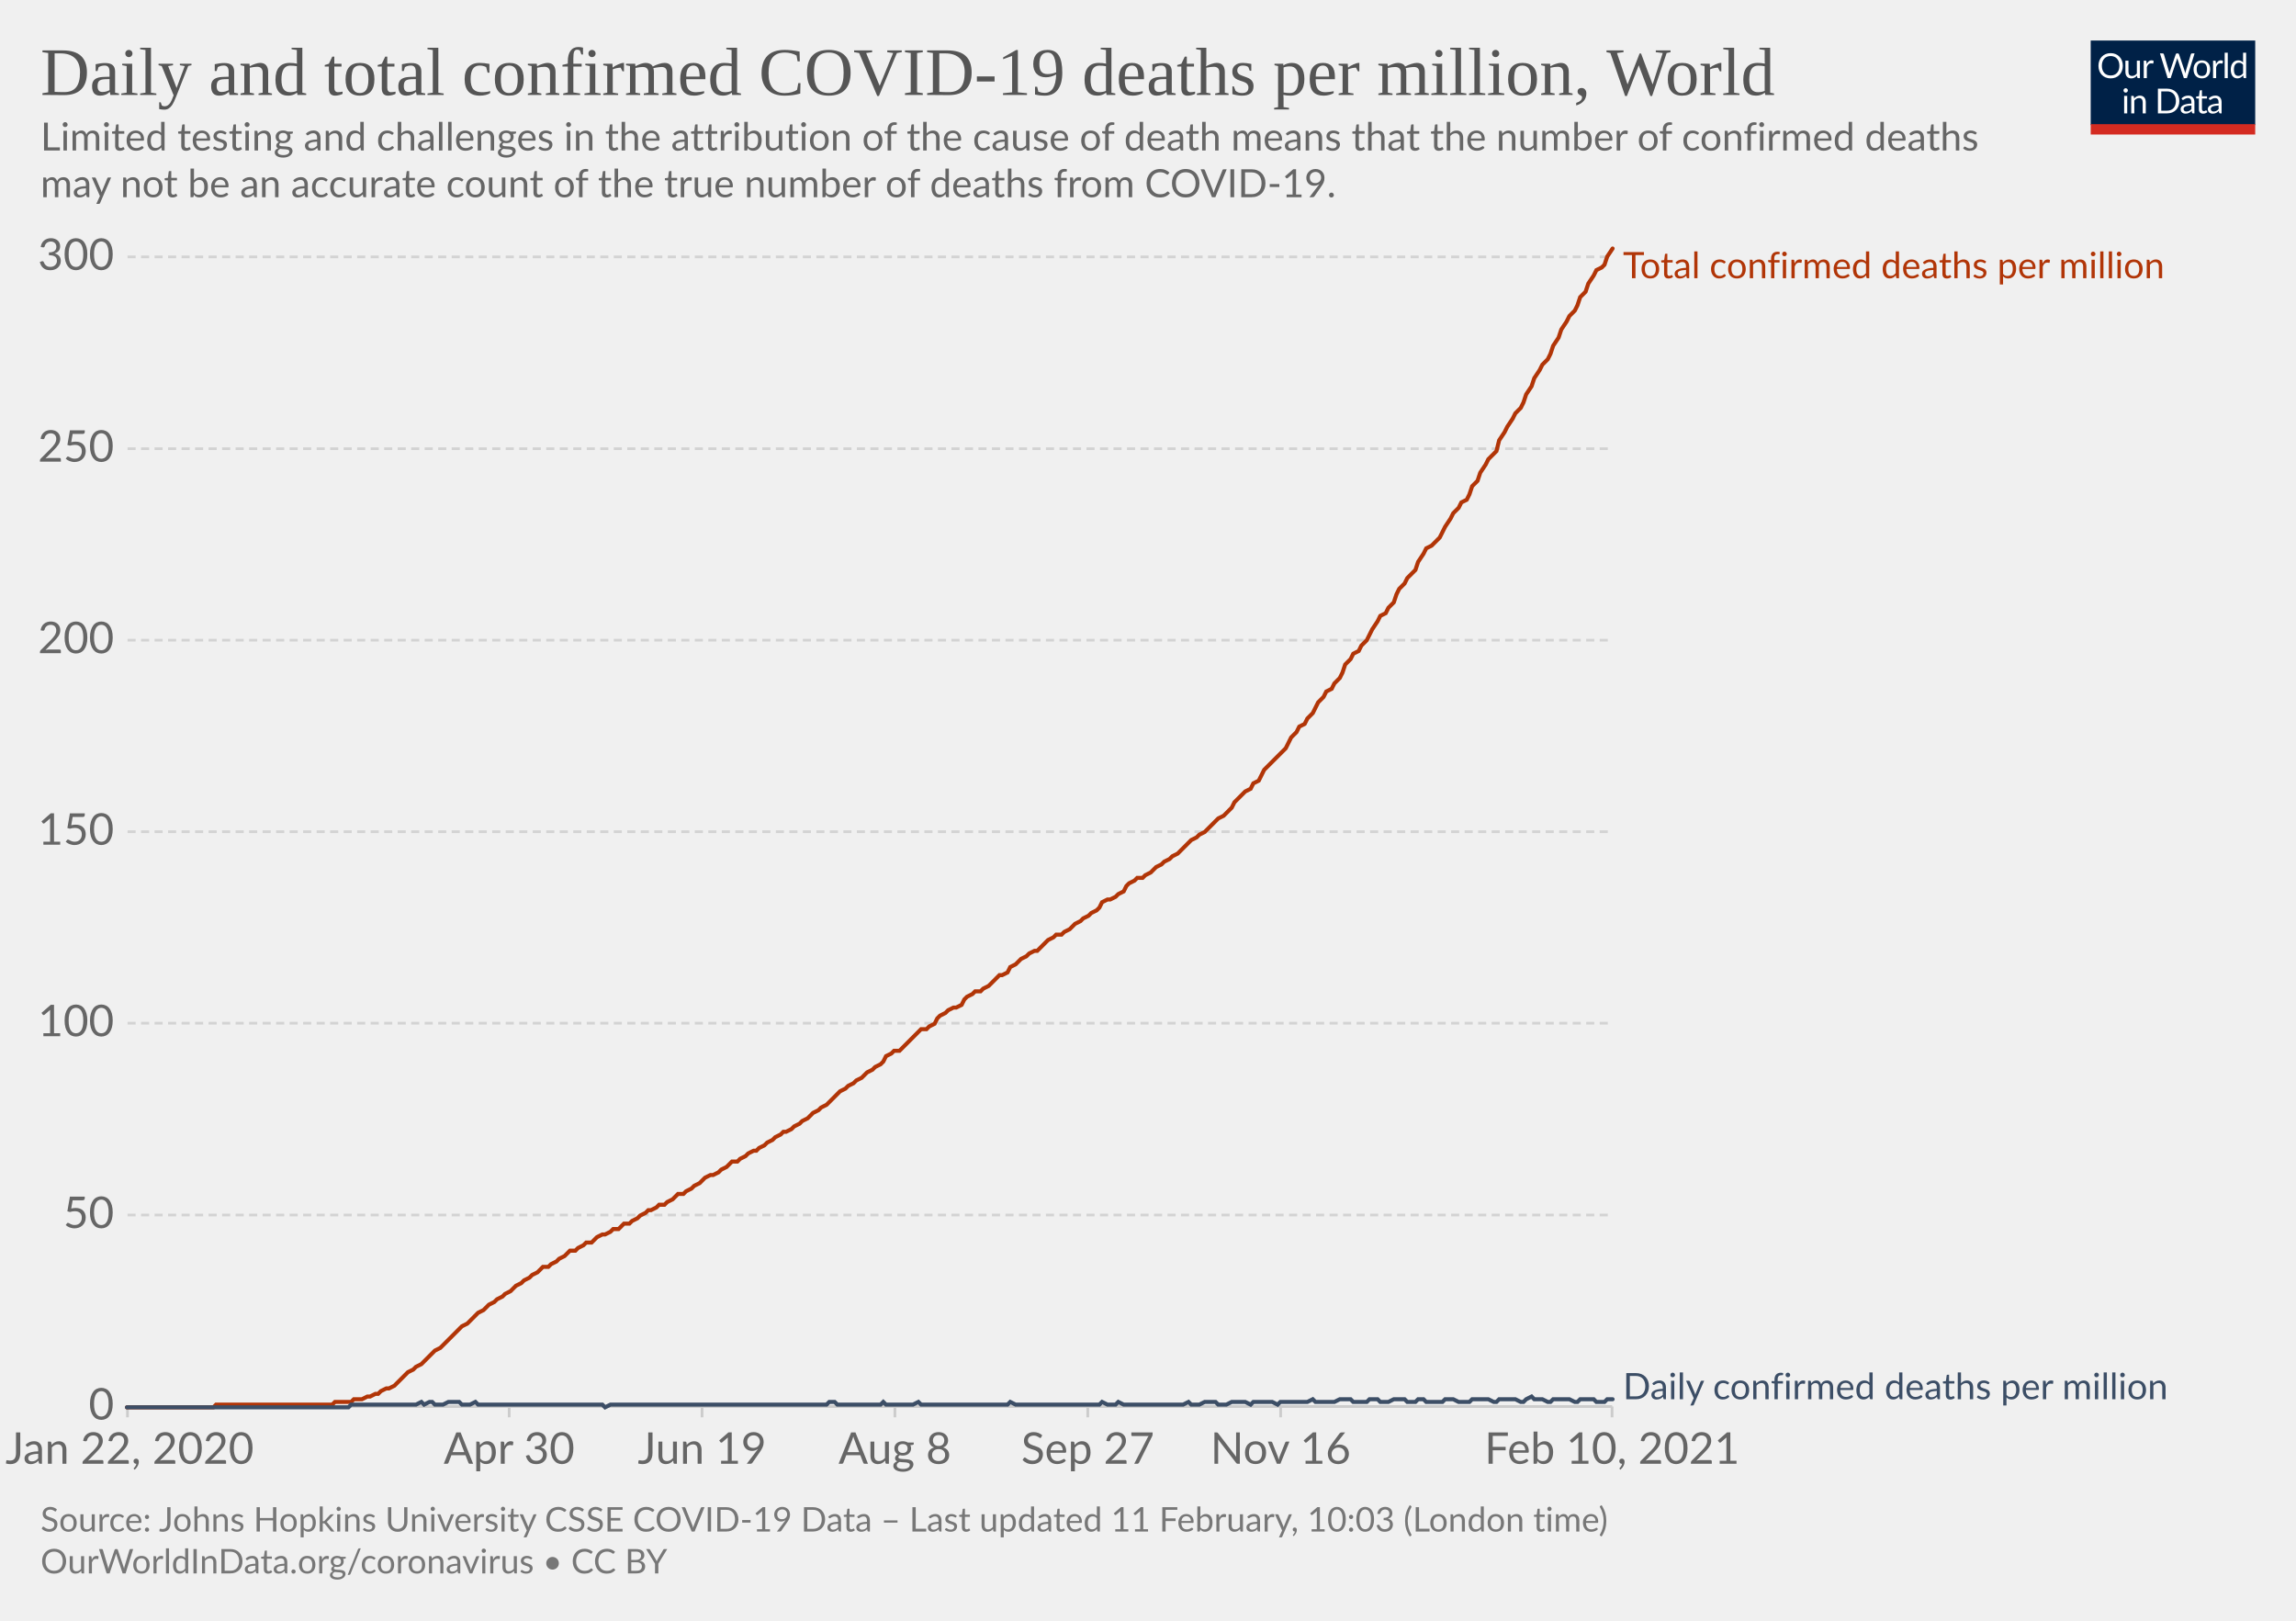
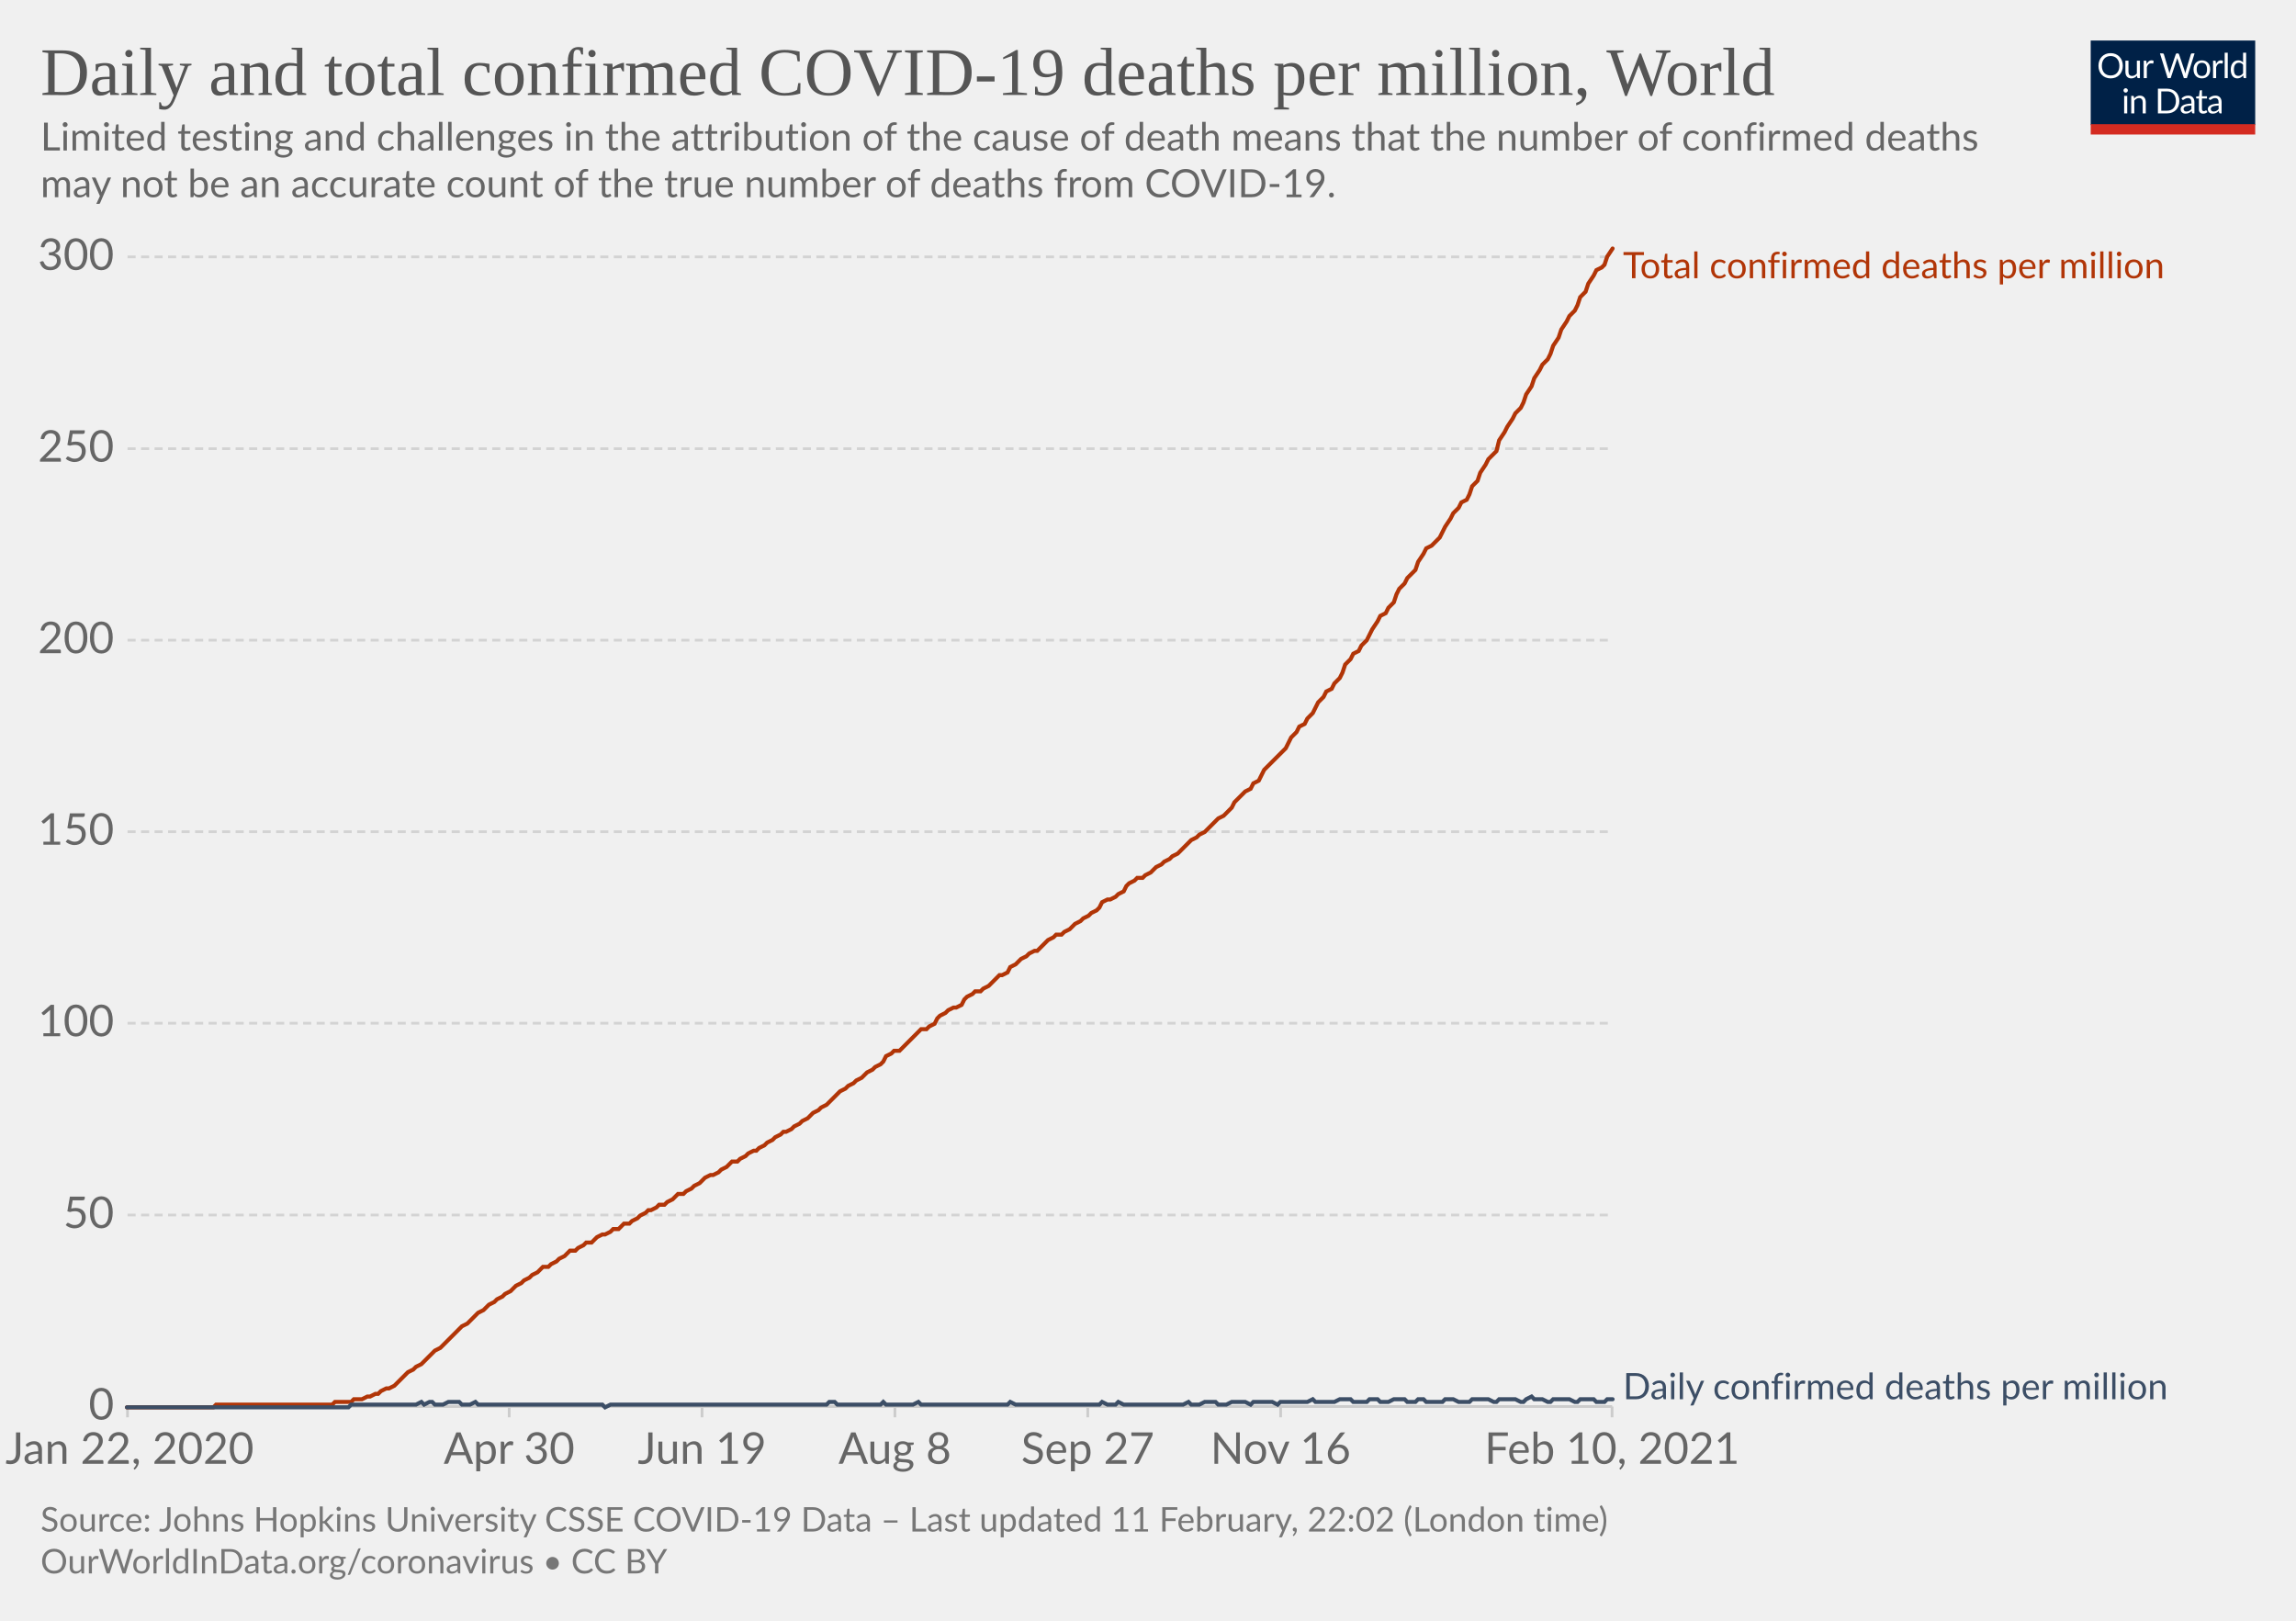
<svg xmlns="http://www.w3.org/2000/svg" version="1.1" style="background-color:#fff;-webkit-font-smoothing:antialiased" width="850" height="600" viewBox="0 0 850 600" font-family="Lato,'Helvetica Neue',Helvetica,Arial,sans-serif" font-size="18" text-rendering="optimizeLegibility">
  <g class="HeaderView">
    <g transform="matrix(.29 0 0 .29 774 15)">
      <svg width="210" height="120" viewBox="0 0 210 120" fill="none">
        <g clip-path="url(#clip0)">
          <path d="M0 0h210v107.89H0V0z" fill="#002147" />
          <path d="M40.98 32.25c0 2.36-.38 4.53-1.12 6.51a14.26 14.26 0 01-8.1 8.4c-1.9.78-4.02 1.17-6.34 1.17a16.6 16.6 0 01-6.33-1.17 14.31 14.31 0 01-8.08-8.4 18.29 18.29 0 01-1.12-6.51c0-2.36.38-4.53 1.12-6.5.75-1.97 1.8-3.67 3.17-5.1a14.32 14.32 0 014.9-3.34c1.92-.8 4.03-1.19 6.34-1.19 2.32 0 4.43.4 6.34 1.19 1.92.8 3.56 1.9 4.93 3.34a14.87 14.87 0 013.17 5.1 18.1 18.1 0 011.12 6.5zm-4.38 0c0-1.94-.26-3.68-.8-5.22a10.91 10.91 0 00-2.24-3.89 9.68 9.68 0 00-3.52-2.46 11.95 11.95 0 00-4.62-.86c-1.68 0-3.21.28-4.6.86a9.88 9.88 0 00-3.54 2.46 10.91 10.91 0 00-2.24 3.9c-.53 1.53-.8 3.27-.8 5.2 0 1.94.27 3.68.8 5.22a11.17 11.17 0 002.24 3.9 10.01 10.01 0 003.55 2.44c1.38.56 2.9.83 4.6.83s3.24-.27 4.61-.83a9.8 9.8 0 003.52-2.44 11.17 11.17 0 002.25-3.9c.53-1.54.8-3.28.8-5.21zm26.22-6.54V48H60.5c-.56 0-.9-.27-1.05-.81l-.31-2.4a12.45 12.45 0 01-3.26 2.6c-1.2.64-2.58.96-4.13.96-1.22 0-2.3-.2-3.24-.6a6.52 6.52 0 01-2.33-1.7 7.37 7.37 0 01-1.43-2.67c-.3-1.04-.46-2.2-.46-3.45V25.7h3.91v14.22c0 1.68.38 2.99 1.15 3.91.77.93 1.96 1.39 3.54 1.39 1.16 0 2.24-.27 3.23-.82a10.42 10.42 0 002.8-2.28V25.7h3.91zm8.61 4.47a9.94 9.94 0 012.6-3.56 5.64 5.64 0 013.76-1.3c.47 0 .92.05 1.34.15.44.1.83.27 1.17.49l-.3 2.92c-.09.37-.3.55-.66.55-.2 0-.5-.04-.9-.13a6.21 6.21 0 00-3.24.18 4.23 4.23 0 00-1.47.92c-.42.4-.81.9-1.17 1.5-.33.58-.64 1.26-.92 2.02V48H67.7V25.71h2.25c.42 0 .72.08.88.25.16.16.27.44.33.83l.26 3.39zm61.16-13.7L122.75 48h-3.82l-7.99-24.05a21.95 21.95 0 01-.42-1.58 38.36 38.36 0 01-.44 1.58L102.05 48h-3.83L88.4 16.47h3.54c.38 0 .7.1.95.29.26.2.43.43.5.73l6.52 21.9.28 1.28.29 1.46.3-1.46.38-1.27 7.41-21.91c.1-.25.26-.48.51-.69.27-.22.58-.33.95-.33h1.23c.38 0 .69.1.92.29a1.77 1.77 0 01.53.73l7.4 21.9a28.4 28.4 0 01.68 2.62 29.52 29.52 0 01.52-2.61l6.54-21.91a1.31 1.31 0 01.48-.7c.27-.21.58-.32.95-.32h3.32zm9.35 8.88c1.63 0 3.1.27 4.4.82a9.43 9.43 0 015.46 5.94c.5 1.4.74 2.98.74 4.73 0 1.76-.25 3.34-.74 4.75a9.43 9.43 0 01-5.46 5.92c-1.3.52-2.77.79-4.4.79-1.64 0-3.12-.27-4.44-.8a9.42 9.42 0 01-3.35-2.3c-.92-1-1.63-2.2-2.13-3.61-.49-1.41-.73-3-.73-4.75s.24-3.33.73-4.73c.5-1.43 1.2-2.64 2.13-3.63a9.4 9.4 0 013.35-2.31c1.32-.55 2.8-.82 4.44-.82zm0 19.89c2.2 0 3.84-.73 4.93-2.2 1.08-1.48 1.63-3.54 1.63-6.18 0-2.66-.55-4.72-1.63-6.2-1.09-1.49-2.73-2.23-4.93-2.23-1.12 0-2.09.2-2.93.57a5.71 5.71 0 00-2.06 1.65 7.5 7.5 0 00-1.24 2.67c-.26 1.04-.4 2.22-.4 3.54 0 2.64.55 4.7 1.64 6.18 1.1 1.47 2.76 2.2 4.99 2.2zm17.97-15.07a9.94 9.94 0 012.6-3.56 5.64 5.64 0 013.76-1.3c.47 0 .91.05 1.34.15.44.1.83.27 1.16.49l-.28 2.92c-.09.37-.31.55-.66.55-.2 0-.5-.04-.9-.13a6.2 6.2 0 00-3.24.18 4.23 4.23 0 00-1.47.92c-.43.4-.82.9-1.17 1.5a13.1 13.1 0 00-.92 2.02V48h-3.94V25.71h2.24c.43 0 .72.08.88.25.17.16.28.44.33.83l.27 3.39zm15.04-14.59V48h-3.92V15.6h3.92zm19.55 15.43a6.22 6.22 0 00-2.38-2.05 6.7 6.7 0 00-2.86-.6c-2.07 0-3.66.75-4.77 2.23-1.12 1.48-1.68 3.6-1.68 6.33 0 1.46.13 2.7.38 3.74a7.29 7.29 0 001.1 2.56 4.35 4.35 0 001.78 1.45c.7.3 1.5.46 2.4.46 1.29 0 2.41-.3 3.36-.88a9.6 9.6 0 002.67-2.49V31.02zm3.91-15.43V48h-2.33c-.56 0-.9-.27-1.06-.81l-.35-2.71a12.13 12.13 0 01-3.25 2.77 8.28 8.28 0 01-4.23 1.06 7.31 7.31 0 01-6.14-2.9c-.73-.96-1.3-2.15-1.69-3.57a18.35 18.35 0 01.07-9.48 11.29 11.29 0 011.89-3.7 8.7 8.7 0 017.06-3.34 7.96 7.96 0 016.12 2.62V15.59h3.91zM46.61 70.71V93H42.7V70.71h3.91zm.84-7c0 .39-.08.75-.24 1.09a2.81 2.81 0 01-1.52 1.47 2.67 2.67 0 01-2.16 0 2.9 2.9 0 01-1.45-1.47 2.67 2.67 0 010-2.16c.15-.35.35-.65.6-.9.25-.27.53-.47.85-.62a2.67 2.67 0 012.16 0c.35.15.65.35.9.62.27.25.47.55.62.9.16.34.24.7.24 1.08zm7.97 10.24c.49-.54 1-1.04 1.54-1.48a9.85 9.85 0 013.66-1.84 8.96 8.96 0 015.43.35c.94.4 1.72.97 2.33 1.71a7.36 7.36 0 011.43 2.67c.32 1.04.49 2.19.49 3.45V93h-3.94V78.81c0-1.69-.4-3-1.17-3.92-.76-.93-1.93-1.4-3.5-1.4a6.6 6.6 0 00-3.25.83c-1 .56-1.92 1.31-2.77 2.27V93h-3.94V70.71h2.35c.56 0 .9.28 1.04.82l.3 2.42zm57.7 3.3c0 2.36-.37 4.5-1.11 6.44a14.3 14.3 0 01-3.17 4.98 14.1 14.1 0 01-4.93 3.2c-1.9.76-4.02 1.13-6.33 1.13H85.8V61.47h11.77c2.31 0 4.42.39 6.33 1.15a13.8 13.8 0 018.1 8.18 17.75 17.75 0 011.12 6.45zm-4.37 0c0-1.94-.26-3.67-.8-5.2a10.94 10.94 0 00-2.23-3.87 9.57 9.57 0 00-3.53-2.42 12.23 12.23 0 00-4.61-.83h-7.5v24.62h7.5c1.7 0 3.24-.28 4.61-.84a9.7 9.7 0 003.53-2.4 10.94 10.94 0 002.24-3.87c.53-1.53.8-3.26.8-5.2zm19.8 5.72c-1.8.06-3.34.2-4.62.44-1.26.22-2.3.51-3.1.88-.8.36-1.37.8-1.74 1.3-.35.5-.53 1.05-.53 1.67 0 .58.1 1.1.3 1.52a3 3 0 00.76 1.05c.34.27.73.46 1.17.6a6.13 6.13 0 001.45.17 7.28 7.28 0 003.5-.81 11.95 11.95 0 002.82-2.2v-4.62zm-12.65-9.11a12.73 12.73 0 013.98-2.66c1.43-.59 3-.88 4.73-.88 1.25 0 2.36.2 3.33.61a6.81 6.81 0 013.94 4.38c.33 1.04.5 2.19.5 3.43V93h-1.74a1.8 1.8 0 01-.88-.18c-.2-.13-.36-.38-.48-.74l-.44-2.12-1.72 1.46a9.48 9.48 0 01-3.74 1.7c-.69.15-1.46.23-2.3.23-.87 0-1.69-.12-2.45-.35a5.34 5.34 0 01-3.34-2.93 6.64 6.64 0 01-.49-2.64c0-.88.25-1.72.73-2.53a6.33 6.33 0 012.35-2.17c1.09-.63 2.5-1.15 4.25-1.54 1.75-.41 3.89-.65 6.42-.7v-1.75c0-1.73-.37-3.03-1.12-3.91-.75-.9-1.84-1.34-3.28-1.34-.97 0-1.78.12-2.44.37-.64.23-1.2.5-1.7.81l-1.23.82c-.33.23-.67.35-1 .35-.27 0-.5-.07-.69-.2a2.1 2.1 0 01-.48-.53l-.7-1.25zm27.67 19.5c-1.76 0-3.12-.5-4.07-1.48-.94-.98-1.41-2.4-1.41-4.25V74h-2.68a.9.9 0 01-.6-.2c-.16-.14-.24-.36-.24-.66v-1.56l3.65-.46.9-6.89a.9.9 0 01.29-.52.88.88 0 01.62-.22H142v7.67h6.44V74H142v13.38c0 .94.22 1.63.68 2.09.45.45 1.04.68 1.76.68a3.21 3.21 0 001.85-.53l.55-.35c.16-.12.3-.18.41-.18.2 0 .4.13.55.38l1.15 1.87a7.45 7.45 0 01-2.44 1.5 8.53 8.53 0 01-2.95.52zm19.68-10.4c-1.8.07-3.34.21-4.62.45-1.26.22-2.3.51-3.1.88-.8.36-1.37.8-1.74 1.3-.35.5-.53 1.05-.53 1.67 0 .58.1 1.1.3 1.52a2.9 2.9 0 00.76 1.05c.34.27.73.46 1.17.6a6.13 6.13 0 001.45.17 7.3 7.3 0 003.5-.81 12.04 12.04 0 002.82-2.2v-4.62zm-12.65-9.1a12.72 12.72 0 013.99-2.66c1.42-.59 3-.88 4.72-.88 1.25 0 2.36.2 3.33.61a6.81 6.81 0 013.94 4.38c.33 1.04.5 2.19.5 3.43V93h-1.74a1.8 1.8 0 01-.88-.18c-.2-.13-.36-.38-.48-.74l-.44-2.12-1.72 1.46a9.48 9.48 0 01-3.74 1.7c-.69.15-1.46.23-2.3.23-.87 0-1.69-.12-2.45-.35a5.33 5.33 0 01-3.34-2.93 6.62 6.62 0 01-.49-2.64c0-.88.25-1.72.73-2.53a6.33 6.33 0 012.35-2.17c1.09-.63 2.5-1.15 4.25-1.54a31.2 31.2 0 016.42-.7v-1.75c0-1.73-.37-3.03-1.12-3.91-.75-.9-1.84-1.34-3.28-1.34-.97 0-1.78.12-2.44.37-.64.23-1.2.5-1.7.81l-1.22.82c-.34.23-.68.35-1.02.35-.26 0-.49-.07-.68-.2a1.88 1.88 0 01-.48-.53l-.7-1.25zM40.98 32.25c0 2.36-.38 4.53-1.12 6.51a14.26 14.26 0 01-8.1 8.4c-1.9.78-4.02 1.17-6.34 1.17a16.6 16.6 0 01-6.33-1.17 14.31 14.31 0 01-8.08-8.4 18.29 18.29 0 01-1.12-6.51c0-2.36.38-4.53 1.12-6.5.75-1.97 1.8-3.67 3.17-5.1a14.32 14.32 0 014.9-3.34c1.92-.8 4.03-1.19 6.34-1.19 2.32 0 4.43.4 6.34 1.19 1.92.8 3.56 1.9 4.93 3.34a14.87 14.87 0 013.17 5.1 18.1 18.1 0 011.12 6.5zm-4.38 0c0-1.94-.26-3.68-.8-5.22a10.91 10.91 0 00-2.24-3.89 9.68 9.68 0 00-3.52-2.46 11.95 11.95 0 00-4.62-.86c-1.68 0-3.21.28-4.6.86a9.88 9.88 0 00-3.54 2.46 10.91 10.91 0 00-2.24 3.9c-.53 1.53-.8 3.27-.8 5.2 0 1.94.27 3.68.8 5.22a11.17 11.17 0 002.24 3.9 10.01 10.01 0 003.55 2.44c1.38.56 2.9.83 4.6.83s3.24-.27 4.61-.83a9.8 9.8 0 003.52-2.44 11.17 11.17 0 002.25-3.9c.53-1.54.8-3.28.8-5.21zm26.22-6.54V48H60.5c-.56 0-.9-.27-1.05-.81l-.31-2.4a12.45 12.45 0 01-3.26 2.6c-1.2.64-2.58.96-4.13.96-1.22 0-2.3-.2-3.24-.6a6.52 6.52 0 01-2.33-1.7 7.37 7.37 0 01-1.43-2.67c-.3-1.04-.46-2.2-.46-3.45V25.7h3.91v14.22c0 1.68.38 2.99 1.15 3.91.77.93 1.96 1.39 3.54 1.39 1.16 0 2.24-.27 3.23-.82a10.42 10.42 0 002.8-2.28V25.7h3.91zm8.61 4.47a9.94 9.94 0 012.6-3.56 5.64 5.64 0 013.76-1.3c.47 0 .92.05 1.34.15.44.1.83.27 1.17.49l-.3 2.92c-.09.37-.3.55-.66.55-.2 0-.5-.04-.9-.13a6.21 6.21 0 00-3.24.18 4.23 4.23 0 00-1.47.92c-.42.4-.81.9-1.17 1.5-.33.58-.64 1.26-.92 2.02V48H67.7V25.71h2.25c.42 0 .72.08.88.25.16.16.27.44.33.83l.26 3.39zm61.16-13.7L122.75 48h-3.82l-7.99-24.05a21.95 21.95 0 01-.42-1.58 38.36 38.36 0 01-.44 1.58L102.05 48h-3.83L88.4 16.47h3.54c.38 0 .7.1.95.29.26.2.43.43.5.73l6.52 21.9.28 1.28.29 1.46.3-1.46.38-1.27 7.41-21.91c.1-.25.26-.48.51-.69.27-.22.58-.33.95-.33h1.23c.38 0 .69.1.92.29a1.77 1.77 0 01.53.73l7.4 21.9a28.4 28.4 0 01.68 2.62 29.52 29.52 0 01.52-2.61l6.54-21.91a1.31 1.31 0 01.48-.7c.27-.21.58-.32.95-.32h3.32zm9.35 8.88c1.63 0 3.1.27 4.4.82a9.43 9.43 0 015.46 5.94c.5 1.4.74 2.98.74 4.73 0 1.76-.25 3.34-.74 4.75a9.43 9.43 0 01-5.46 5.92c-1.3.52-2.77.79-4.4.79-1.64 0-3.12-.27-4.44-.8a9.42 9.42 0 01-3.35-2.3c-.92-1-1.63-2.2-2.13-3.61-.49-1.41-.73-3-.73-4.75s.24-3.33.73-4.73c.5-1.43 1.2-2.64 2.13-3.63a9.4 9.4 0 013.35-2.31c1.32-.55 2.8-.82 4.44-.82zm0 19.89c2.2 0 3.84-.73 4.93-2.2 1.08-1.48 1.63-3.54 1.63-6.18 0-2.66-.55-4.72-1.63-6.2-1.09-1.49-2.73-2.23-4.93-2.23-1.12 0-2.09.2-2.93.57a5.71 5.71 0 00-2.06 1.65 7.5 7.5 0 00-1.24 2.67c-.26 1.04-.4 2.22-.4 3.54 0 2.64.55 4.7 1.64 6.18 1.1 1.47 2.76 2.2 4.99 2.2zm17.97-15.07a9.94 9.94 0 012.6-3.56 5.64 5.64 0 013.76-1.3c.47 0 .91.05 1.34.15.44.1.83.27 1.16.49l-.28 2.92c-.09.37-.31.55-.66.55-.2 0-.5-.04-.9-.13a6.2 6.2 0 00-3.24.18 4.23 4.23 0 00-1.47.92c-.43.4-.82.9-1.17 1.5a13.1 13.1 0 00-.92 2.02V48h-3.94V25.71h2.24c.43 0 .72.08.88.25.17.16.28.44.33.83l.27 3.39zm15.04-14.59V48h-3.92V15.6h3.92zm19.55 15.43a6.22 6.22 0 00-2.38-2.05 6.7 6.7 0 00-2.86-.6c-2.07 0-3.66.75-4.77 2.23-1.12 1.48-1.68 3.6-1.68 6.33 0 1.46.13 2.7.38 3.74a7.29 7.29 0 001.1 2.56 4.35 4.35 0 001.78 1.45c.7.3 1.5.46 2.4.46 1.29 0 2.41-.3 3.36-.88a9.6 9.6 0 002.67-2.49V31.02zm3.91-15.43V48h-2.33c-.56 0-.9-.27-1.06-.81l-.35-2.71a12.13 12.13 0 01-3.25 2.77 8.28 8.28 0 01-4.23 1.06 7.31 7.31 0 01-6.14-2.9c-.73-.96-1.3-2.15-1.69-3.57a18.35 18.35 0 01.07-9.48 11.29 11.29 0 011.89-3.7 8.7 8.7 0 017.06-3.34 7.96 7.96 0 016.12 2.62V15.59h3.91zM46.61 70.71V93H42.7V70.71h3.91zm.84-7c0 .39-.08.75-.24 1.09a2.81 2.81 0 01-1.52 1.47 2.67 2.67 0 01-2.16 0 2.9 2.9 0 01-1.45-1.47 2.67 2.67 0 010-2.16c.15-.35.35-.65.6-.9.25-.27.53-.47.85-.62a2.67 2.67 0 012.16 0c.35.15.65.35.9.62.27.25.47.55.62.9.16.34.24.7.24 1.08zm7.97 10.24c.49-.54 1-1.04 1.54-1.48a9.85 9.85 0 013.66-1.84 8.96 8.96 0 015.43.35c.94.4 1.72.97 2.33 1.71a7.36 7.36 0 011.43 2.67c.32 1.04.49 2.19.49 3.45V93h-3.94V78.81c0-1.69-.4-3-1.17-3.92-.76-.93-1.93-1.4-3.5-1.4a6.6 6.6 0 00-3.25.83c-1 .56-1.92 1.31-2.77 2.27V93h-3.94V70.71h2.35c.56 0 .9.28 1.04.82l.3 2.42zm57.7 3.3c0 2.36-.37 4.5-1.11 6.44a14.3 14.3 0 01-3.17 4.98 14.1 14.1 0 01-4.93 3.2c-1.9.76-4.02 1.13-6.33 1.13H85.8V61.47h11.77c2.31 0 4.42.39 6.33 1.15a13.8 13.8 0 018.1 8.18 17.75 17.75 0 011.12 6.45zm-4.37 0c0-1.94-.26-3.67-.8-5.2a10.94 10.94 0 00-2.23-3.87 9.57 9.57 0 00-3.53-2.42 12.23 12.23 0 00-4.61-.83h-7.5v24.62h7.5c1.7 0 3.24-.28 4.61-.84a9.7 9.7 0 003.53-2.4 10.94 10.94 0 002.24-3.87c.53-1.53.8-3.26.8-5.2zm19.8 5.72c-1.8.06-3.34.2-4.62.44-1.26.22-2.3.51-3.1.88-.8.36-1.37.8-1.74 1.3-.35.5-.53 1.05-.53 1.67 0 .58.1 1.1.3 1.52a3 3 0 00.76 1.05c.34.27.73.46 1.17.6a6.13 6.13 0 001.45.17 7.28 7.28 0 003.5-.81 11.95 11.95 0 002.82-2.2v-4.62zm-12.65-9.11a12.73 12.73 0 013.98-2.66c1.43-.59 3-.88 4.73-.88 1.25 0 2.36.2 3.33.61a6.81 6.81 0 013.94 4.38c.33 1.04.5 2.19.5 3.43V93h-1.74a1.8 1.8 0 01-.88-.18c-.2-.13-.36-.38-.48-.74l-.44-2.12-1.72 1.46a9.48 9.48 0 01-3.74 1.7c-.69.15-1.46.23-2.3.23-.87 0-1.69-.12-2.45-.35a5.34 5.34 0 01-3.34-2.93 6.64 6.64 0 01-.49-2.64c0-.88.25-1.72.73-2.53a6.33 6.33 0 012.35-2.17c1.09-.63 2.5-1.15 4.25-1.54 1.75-.41 3.89-.65 6.42-.7v-1.75c0-1.73-.37-3.03-1.12-3.91-.75-.9-1.84-1.34-3.28-1.34-.97 0-1.78.12-2.44.37-.64.23-1.2.5-1.7.81l-1.23.82c-.33.23-.67.35-1 .35-.27 0-.5-.07-.69-.2a2.1 2.1 0 01-.48-.53l-.7-1.25zm27.67 19.5c-1.76 0-3.12-.5-4.07-1.48-.94-.98-1.41-2.4-1.41-4.25V74h-2.68a.9.9 0 01-.6-.2c-.16-.14-.24-.36-.24-.66v-1.56l3.65-.46.9-6.89a.9.9 0 01.29-.52.88.88 0 01.62-.22H142v7.67h6.44V74H142v13.38c0 .94.22 1.63.68 2.09.45.45 1.04.68 1.76.68a3.21 3.21 0 001.85-.53l.55-.35c.16-.12.3-.18.41-.18.2 0 .4.13.55.38l1.15 1.87a7.45 7.45 0 01-2.44 1.5 8.53 8.53 0 01-2.95.52zm19.68-10.4c-1.8.07-3.34.21-4.62.45-1.26.22-2.3.51-3.1.88-.8.36-1.37.8-1.74 1.3-.35.5-.53 1.05-.53 1.67 0 .58.1 1.1.3 1.52a2.9 2.9 0 00.76 1.05c.34.27.73.46 1.17.6a6.13 6.13 0 001.45.17 7.3 7.3 0 003.5-.81 12.04 12.04 0 002.82-2.2v-4.62zm-12.65-9.1a12.72 12.72 0 013.99-2.66c1.42-.59 3-.88 4.72-.88 1.25 0 2.36.2 3.33.61a6.81 6.81 0 013.94 4.38c.33 1.04.5 2.19.5 3.43V93h-1.74a1.8 1.8 0 01-.88-.18c-.2-.13-.36-.38-.48-.74l-.44-2.12-1.72 1.46a9.48 9.48 0 01-3.74 1.7c-.69.15-1.46.23-2.3.23-.87 0-1.69-.12-2.45-.35a5.33 5.33 0 01-3.34-2.93 6.62 6.62 0 01-.49-2.64c0-.88.25-1.72.73-2.53a6.33 6.33 0 012.35-2.17c1.09-.63 2.5-1.15 4.25-1.54a31.2 31.2 0 016.42-.7v-1.75c0-1.73-.37-3.03-1.12-3.91-.75-.9-1.84-1.34-3.28-1.34-.97 0-1.78.12-2.44.37-.64.23-1.2.5-1.7.81l-1.22.82c-.34.23-.68.35-1.02.35-.26 0-.49-.07-.68-.2a1.88 1.88 0 01-.48-.53l-.7-1.25zM40.98 32.25c0 2.36-.38 4.53-1.12 6.51a14.26 14.26 0 01-8.1 8.4c-1.9.78-4.02 1.17-6.34 1.17a16.6 16.6 0 01-6.33-1.17 14.31 14.31 0 01-8.08-8.4 18.29 18.29 0 01-1.12-6.51c0-2.36.38-4.53 1.12-6.5.75-1.97 1.8-3.67 3.17-5.1a14.32 14.32 0 014.9-3.34c1.92-.8 4.03-1.19 6.34-1.19 2.32 0 4.43.4 6.34 1.19 1.92.8 3.56 1.9 4.93 3.34a14.87 14.87 0 013.17 5.1 18.1 18.1 0 011.12 6.5zm-4.38 0c0-1.94-.26-3.68-.8-5.22a10.91 10.91 0 00-2.24-3.89 9.68 9.68 0 00-3.52-2.46 11.95 11.95 0 00-4.62-.86c-1.68 0-3.21.28-4.6.86a9.88 9.88 0 00-3.54 2.46 10.91 10.91 0 00-2.24 3.9c-.53 1.53-.8 3.27-.8 5.2 0 1.94.27 3.68.8 5.22a11.17 11.17 0 002.24 3.9 10.01 10.01 0 003.55 2.44c1.38.56 2.9.83 4.6.83s3.24-.27 4.61-.83a9.8 9.8 0 003.52-2.44 11.17 11.17 0 002.25-3.9c.53-1.54.8-3.28.8-5.21zm26.22-6.54V48H60.5c-.56 0-.9-.27-1.05-.81l-.31-2.4a12.45 12.45 0 01-3.26 2.6c-1.2.64-2.58.96-4.13.96-1.22 0-2.3-.2-3.24-.6a6.52 6.52 0 01-2.33-1.7 7.37 7.37 0 01-1.43-2.67c-.3-1.04-.46-2.2-.46-3.45V25.7h3.91v14.22c0 1.68.38 2.99 1.15 3.91.77.93 1.96 1.39 3.54 1.39 1.16 0 2.24-.27 3.23-.82a10.42 10.42 0 002.8-2.28V25.7h3.91zm8.61 4.47a9.94 9.94 0 012.6-3.56 5.64 5.64 0 013.76-1.3c.47 0 .92.05 1.34.15.44.1.83.27 1.17.49l-.3 2.92c-.09.37-.3.55-.66.55-.2 0-.5-.04-.9-.13a6.21 6.21 0 00-3.24.18 4.23 4.23 0 00-1.47.92c-.42.4-.81.9-1.17 1.5-.33.58-.64 1.26-.92 2.02V48H67.7V25.71h2.25c.42 0 .72.08.88.25.16.16.27.44.33.83l.26 3.39zm61.16-13.7L122.75 48h-3.82l-7.99-24.05a21.95 21.95 0 01-.42-1.58 38.36 38.36 0 01-.44 1.58L102.05 48h-3.83L88.4 16.47h3.54c.38 0 .7.1.95.29.26.2.43.43.5.73l6.52 21.9.28 1.28.29 1.46.3-1.46.38-1.27 7.41-21.91c.1-.25.26-.48.51-.69.27-.22.58-.33.95-.33h1.23c.38 0 .69.1.92.29a1.77 1.77 0 01.53.73l7.4 21.9a28.4 28.4 0 01.68 2.62 29.52 29.52 0 01.52-2.61l6.54-21.91a1.31 1.31 0 01.48-.7c.27-.21.58-.32.95-.32h3.32zm9.35 8.88c1.63 0 3.1.27 4.4.82a9.43 9.43 0 015.46 5.94c.5 1.4.74 2.98.74 4.73 0 1.76-.25 3.34-.74 4.75a9.43 9.43 0 01-5.46 5.92c-1.3.52-2.77.79-4.4.79-1.64 0-3.12-.27-4.44-.8a9.42 9.42 0 01-3.35-2.3c-.92-1-1.63-2.2-2.13-3.61-.49-1.41-.73-3-.73-4.75s.24-3.33.73-4.73c.5-1.43 1.2-2.64 2.13-3.63a9.4 9.4 0 013.35-2.31c1.32-.55 2.8-.82 4.44-.82zm0 19.89c2.2 0 3.84-.73 4.93-2.2 1.08-1.48 1.63-3.54 1.63-6.18 0-2.66-.55-4.72-1.63-6.2-1.09-1.49-2.73-2.23-4.93-2.23-1.12 0-2.09.2-2.93.57a5.71 5.71 0 00-2.06 1.65 7.5 7.5 0 00-1.24 2.67c-.26 1.04-.4 2.22-.4 3.54 0 2.64.55 4.7 1.64 6.18 1.1 1.47 2.76 2.2 4.99 2.2zm17.97-15.07a9.94 9.94 0 012.6-3.56 5.64 5.64 0 013.76-1.3c.47 0 .91.05 1.34.15.44.1.83.27 1.16.49l-.28 2.92c-.09.37-.31.55-.66.55-.2 0-.5-.04-.9-.13a6.2 6.2 0 00-3.24.18 4.23 4.23 0 00-1.47.92c-.43.4-.82.9-1.17 1.5a13.1 13.1 0 00-.92 2.02V48h-3.94V25.71h2.24c.43 0 .72.08.88.25.17.16.28.44.33.83l.27 3.39zm15.04-14.59V48h-3.92V15.6h3.92zm19.55 15.43a6.22 6.22 0 00-2.38-2.05 6.7 6.7 0 00-2.86-.6c-2.07 0-3.66.75-4.77 2.23-1.12 1.48-1.68 3.6-1.68 6.33 0 1.46.13 2.7.38 3.74a7.29 7.29 0 001.1 2.56 4.35 4.35 0 001.78 1.45c.7.3 1.5.46 2.4.46 1.29 0 2.41-.3 3.36-.88a9.6 9.6 0 002.67-2.49V31.02zm3.91-15.43V48h-2.33c-.56 0-.9-.27-1.06-.81l-.35-2.71a12.13 12.13 0 01-3.25 2.77 8.28 8.28 0 01-4.23 1.06 7.31 7.31 0 01-6.14-2.9c-.73-.96-1.3-2.15-1.69-3.57a18.35 18.35 0 01.07-9.48 11.29 11.29 0 011.89-3.7 8.7 8.7 0 017.06-3.34 7.96 7.96 0 016.12 2.62V15.59h3.91zM46.61 70.71V93H42.7V70.71h3.91zm.84-7c0 .39-.08.75-.24 1.09a2.81 2.81 0 01-1.52 1.47 2.67 2.67 0 01-2.16 0 2.9 2.9 0 01-1.45-1.47 2.67 2.67 0 010-2.16c.15-.35.35-.65.6-.9.25-.27.53-.47.85-.62a2.67 2.67 0 012.16 0c.35.15.65.35.9.62.27.25.47.55.62.9.16.34.24.7.24 1.08zm7.97 10.24c.49-.54 1-1.04 1.54-1.48a9.85 9.85 0 013.66-1.84 8.96 8.96 0 015.43.35c.94.4 1.72.97 2.33 1.71a7.36 7.36 0 011.43 2.67c.32 1.04.49 2.19.49 3.45V93h-3.94V78.81c0-1.69-.4-3-1.17-3.92-.76-.93-1.93-1.4-3.5-1.4a6.6 6.6 0 00-3.25.83c-1 .56-1.92 1.31-2.77 2.27V93h-3.94V70.71h2.35c.56 0 .9.28 1.04.82l.3 2.42zm57.7 3.3c0 2.36-.37 4.5-1.11 6.44a14.3 14.3 0 01-3.17 4.98 14.1 14.1 0 01-4.93 3.2c-1.9.76-4.02 1.13-6.33 1.13H85.8V61.47h11.77c2.31 0 4.42.39 6.33 1.15a13.8 13.8 0 018.1 8.18 17.75 17.75 0 011.12 6.45zm-4.37 0c0-1.94-.26-3.67-.8-5.2a10.94 10.94 0 00-2.23-3.87 9.57 9.57 0 00-3.53-2.42 12.23 12.23 0 00-4.61-.83h-7.5v24.62h7.5c1.7 0 3.24-.28 4.61-.84a9.7 9.7 0 003.53-2.4 10.94 10.94 0 002.24-3.87c.53-1.53.8-3.26.8-5.2zm19.8 5.72c-1.8.06-3.34.2-4.62.44-1.26.22-2.3.51-3.1.88-.8.36-1.37.8-1.74 1.3-.35.5-.53 1.05-.53 1.67 0 .58.1 1.1.3 1.52a3 3 0 00.76 1.05c.34.27.73.46 1.17.6a6.13 6.13 0 001.45.17 7.28 7.28 0 003.5-.81 11.95 11.95 0 002.82-2.2v-4.62zm-12.65-9.11a12.73 12.73 0 013.98-2.66c1.43-.59 3-.88 4.73-.88 1.25 0 2.36.2 3.33.61a6.81 6.81 0 013.94 4.38c.33 1.04.5 2.19.5 3.43V93h-1.74a1.8 1.8 0 01-.88-.18c-.2-.13-.36-.38-.48-.74l-.44-2.12-1.72 1.46a9.48 9.48 0 01-3.74 1.7c-.69.15-1.46.23-2.3.23-.87 0-1.69-.12-2.45-.35a5.34 5.34 0 01-3.34-2.93 6.64 6.64 0 01-.49-2.64c0-.88.25-1.72.73-2.53a6.33 6.33 0 012.35-2.17c1.09-.63 2.5-1.15 4.25-1.54 1.75-.41 3.89-.65 6.42-.7v-1.75c0-1.73-.37-3.03-1.12-3.91-.75-.9-1.84-1.34-3.28-1.34-.97 0-1.78.12-2.44.37-.64.23-1.2.5-1.7.81l-1.23.82c-.33.23-.67.35-1 .35-.27 0-.5-.07-.69-.2a2.1 2.1 0 01-.48-.53l-.7-1.25zm27.67 19.5c-1.76 0-3.12-.5-4.07-1.48-.94-.98-1.41-2.4-1.41-4.25V74h-2.68a.9.9 0 01-.6-.2c-.16-.14-.24-.36-.24-.66v-1.56l3.65-.46.9-6.89a.9.9 0 01.29-.52.88.88 0 01.62-.22H142v7.67h6.44V74H142v13.38c0 .94.22 1.63.68 2.09.45.45 1.04.68 1.76.68a3.21 3.21 0 001.85-.53l.55-.35c.16-.12.3-.18.41-.18.2 0 .4.13.55.38l1.15 1.87a7.45 7.45 0 01-2.44 1.5 8.53 8.53 0 01-2.95.52zm19.68-10.4c-1.8.07-3.34.21-4.62.45-1.26.22-2.3.51-3.1.88-.8.36-1.37.8-1.74 1.3-.35.5-.53 1.05-.53 1.67 0 .58.1 1.1.3 1.52a2.9 2.9 0 00.76 1.05c.34.27.73.46 1.17.6a6.13 6.13 0 001.45.17 7.3 7.3 0 003.5-.81 12.04 12.04 0 002.82-2.2v-4.62zm-12.65-9.1a12.72 12.72 0 013.99-2.66c1.42-.59 3-.88 4.72-.88 1.25 0 2.36.2 3.33.61a6.81 6.81 0 013.94 4.38c.33 1.04.5 2.19.5 3.43V93h-1.74a1.8 1.8 0 01-.88-.18c-.2-.13-.36-.38-.48-.74l-.44-2.12-1.72 1.46a9.48 9.48 0 01-3.74 1.7c-.69.15-1.46.23-2.3.23-.87 0-1.69-.12-2.45-.35a5.33 5.33 0 01-3.34-2.93 6.62 6.62 0 01-.49-2.64c0-.88.25-1.72.73-2.53a6.33 6.33 0 012.35-2.17c1.09-.63 2.5-1.15 4.25-1.54a31.2 31.2 0 016.42-.7v-1.75c0-1.73-.37-3.03-1.12-3.91-.75-.9-1.84-1.34-3.28-1.34-.97 0-1.78.12-2.44.37-.64.23-1.2.5-1.7.81l-1.22.82c-.34.23-.68.35-1.02.35-.26 0-.49-.07-.68-.2a1.88 1.88 0 01-.48-.53l-.7-1.25z" fill="#fff" />
          <path fill="#D42B21" d="M0 106.79h210V120H0z" />
        </g>
        <defs>
          <clipPath id="clip0">
            <path fill="#fff" d="M0 0h210v120H0z" />
          </clipPath>
        </defs>
      </svg>
    </g>
    <a href="https://ourworldindata.org/grapher/total-daily-covid-deaths-per-million?time=2020-01-22..latest" target="_blank" rel="noopener" font-family="&quot;Playfair Display&quot;,Georgia,&quot;Times New Roman&quot;,serif">
      <text font-size="25.2" x="15" y="35.2" fill="#555">
        <tspan x="15" y="35.16">Daily and total confirmed COVID-19 deaths per million, World</tspan>
      </text>
    </a>
    <text font-size="14.4" x="15" y="55.7" fill="#666">
      <tspan x="15" y="55.72">Limited testing and challenges in the attribution of the cause of death means that the number of confirmed deaths</tspan>
      <tspan x="15" y="73">may not be an accurate count of the true number of deaths from COVID-19.</tspan>
    </text>
  </g>
  <g class="LineChart">
    <defs>
      <clipPath id="a">
        <path d="M37.22 0h830v899.4h-830z" />
      </clipPath>
    </defs>
    <g class="DualAxisView">
      <g class="HorizontalAxis">
        <path stroke="#ccc" d="M47.2 520.7v4M188.5 520.7v4M259.9 520.7v4M331.3 520.7v4M402.7 520.7v4M474.1 520.7v4M596.8 520.7v4" />
        <text x="48" y="541.9" fill="#666" text-anchor="middle" font-size="16.2">Jan 22, 2020</text>
        <text x="188.5" y="541.9" fill="#666" text-anchor="middle" font-size="16.2">Apr 30</text>
        <text x="259.9" y="541.9" fill="#666" text-anchor="middle" font-size="16.2">Jun 19</text>
        <text x="331.3" y="541.9" fill="#666" text-anchor="middle" font-size="16.2">Aug 8</text>
        <text x="402.7" y="541.9" fill="#666" text-anchor="middle" font-size="16.2">Sep 27</text>
        <text x="474.1" y="541.9" fill="#666" text-anchor="middle" font-size="16.2">Nov 16</text>
        <text x="596.8" y="541.9" fill="#666" text-anchor="middle" font-size="16.2">Feb 10, 2021</text>
      </g>
      <g class="VerticalAxis" fill="#666" dominant-baseline="middle" text-anchor="end" font-size="16.2">
        <text x="42.22" y="520.7">0</text>
        <text x="42.22" y="449.8">50</text>
        <text x="42.22" y="378.8">100</text>
        <text x="42.22" y="307.9">150</text>
        <text x="42.22" y="237">200</text>
        <text x="42.22" y="166.1">250</text>
        <text x="42.22" y="95.1">300</text>
      </g>
      <g class="AxisGridLines horizontalLines">
        <path stroke="#ccc" d="M47.22 520.7h549.61" />
        <path stroke="#d3d3d3" stroke-dasharray="3,2" d="M47.22 449.8h549.61M47.22 378.8h549.61M47.22 307.9h549.61M47.22 237h549.61M47.22 166.1h549.61M47.22 95.1h549.61" />
      </g>
    </g>
    <g clip-path="url(#a)">
      <g class="LineLabels" cursor="default">
        <g class="legendMark">
          <text font-size="13.5" x="600.8" y="103" fill="#B13507">
            <tspan x="600.83" y="103">Total confirmed deaths per million</tspan>
          </text>
        </g>
        <g class="legendMark">
          <text font-size="13.5" x="600.8" y="518" fill="#3C4E66">
            <tspan x="600.83" y="518">Daily confirmed deaths per million</tspan>
          </text>
        </g>
      </g>
      <g class="Lines">
        <g class="key-World_0">
          <path stroke="#B13507" stroke-linecap="round" d="M47 521h32l1-1h43l1-1h6l1-1h3l2-1h1l2-1h1l1-1 2-1h1l2-1 1-1 2-2 1-1 1-1 2-1 1-1 2-1 1-1 2-2 1-1 1-1 2-1 1-1 2-2 1-1 2-2 1-1 1-1 2-1 1-1 2-2 1-1 2-1 1-1 1-1 2-1 1-1 2-1 1-1 2-1 1-1 1-1 2-1 1-1 2-1 1-1 2-1 1-1 1-1h2l1-1 2-1 1-1 2-1 1-1 1-1h2l1-1 2-1 1-1h2l1-1 1-1 2-1h1l2-1 1-1h2l1-1 1-1h2l1-1 2-1 1-1 2-1 1-1h1l2-1 1-1h2l1-1 2-1 1-1 1-1h2l1-1 2-1 1-1 2-1 1-1 1-1 2-1h1l2-1 1-1 2-1 1-1 1-1h2l1-1 2-1 1-1 2-1h1l1-1 2-1 1-1 2-1 1-1 2-1 1-1h1l2-1 1-1 2-1 1-1 2-1 1-1 1-1 2-1 1-1 2-1 1-1 2-2 1-1 1-1 2-1 1-1 2-1 1-1 2-1 1-1 1-1 2-1 1-1 2-1 1-1 1-2 2-1 1-1h2l1-1 2-2 1-1 1-1 2-2 1-1h2l1-1 2-1 1-2 1-1 2-1 1-1 2-1h1l2-1 1-2 1-1 2-1 1-1h2l1-1 2-1 1-1 1-1 2-2h1l2-1 1-2 2-1 1-1 1-1 2-1 1-1 2-1h1l2-2 1-1 1-1 2-1 1-1h2l1-1 2-1 1-1 1-1 2-1 1-1 2-1 1-1 2-1 1-1 1-2 2-1h1l2-1 1-1 2-1 1-2 1-1 2-1 1-1h2l1-1 2-1 1-1 1-1 2-1 1-1 2-1 1-1 2-1 1-1 1-1 2-2 1-1 2-1 1-1 2-1 1-1 1-1 2-2 1-1 2-1 1-1 2-2 1-2 1-1 2-2 1-1 2-1 1-2 2-1 1-2 1-2 2-2 1-1 2-2 1-1 2-2 1-2 1-2 2-2 1-2 2-1 1-2 2-2 1-2 1-2 2-2 1-2 2-1 1-2 2-2 1-2 1-3 2-2 1-2 2-1 1-2 2-2 1-2 1-2 2-3 1-2 2-1 1-2 2-2 1-3 1-2 2-2 1-2 2-2 1-1 1-3 2-3 1-2 2-1 1-1 2-2 1-2 1-2 2-3 1-2 2-2 1-2 2-1 1-2 1-3 2-2 1-3 2-3 1-2 2-2 1-1 1-4 2-3 1-2 2-3 1-2 2-2 1-2 1-3 2-3 1-3 2-3 1-2 2-2 1-2 1-3 2-3 1-3 2-3 1-2 2-2 1-2 1-3 2-2 1-3 2-3 1-2 2-1 1-1 1-3 2-3" fill="none" stroke-width="1.5" />
        </g>
        <g class="key-World_1">
          <path stroke="#3C4E66" stroke-linecap="round" d="M47 521h82l1-1h24l2-1 1 1 2-1h1l1 1h3l2-1h4l1 1h3l2-1 1 1h46l1 1 2-1h80l1-1h2l1 1h16l1-1 1 1h10l2-1 1 1h32l1-1 2 1h31l1-1 2 1h3l1-1 2 1h22l2-1 1 1h3l2-1h4l1 1h3l2-1h5l2 1 1-1h7l2 1 1-1h10l2-1 1 1h7l2-1h4l1 1h5l1-1h3l1 1h3l2-1h4l1 1h3l1-1h2l1 1h6l1-1h3l2 1h4l1-1h6l2 1h1l1-1h6l2 1h1l1-1 2-1 1 1h3l2 1h1l1-1h6l2 1h1l1-1h5l1 1h3l1-1h2" fill="none" stroke-width="1.5" />
        </g>
      </g>
    </g>
  </g>
  <g class="SourcesFooter" fill="#777">
    <g class="clickable" fill="#777">
      <text font-size="12.6" x="15" y="567">
-         <tspan x="15" y="566.98">Source: Johns Hopkins University CSSE COVID-19 Data – Last updated 11 February, 10:03 (London time)</tspan>
+         <tspan x="15" y="566.98">Source: Johns Hopkins University CSSE COVID-19 Data – Last updated 11 February, 22:02 (London time)</tspan>
      </text>
    </g>
    <text font-size="12.6" x="15" y="582.5">
      <tspan x="15" y="582.48">
        <a target="_blank" href="https://ourworldindata.org/coronavirus" fill="#777">OurWorldInData.org/coronavirus</a> • <a class="cclogo" href="http://creativecommons.org/licenses/by/4.0/deed.en_US" target="_blank" fill="#777">CC BY</a>
      </tspan>
    </text>
  </g>
</svg>
